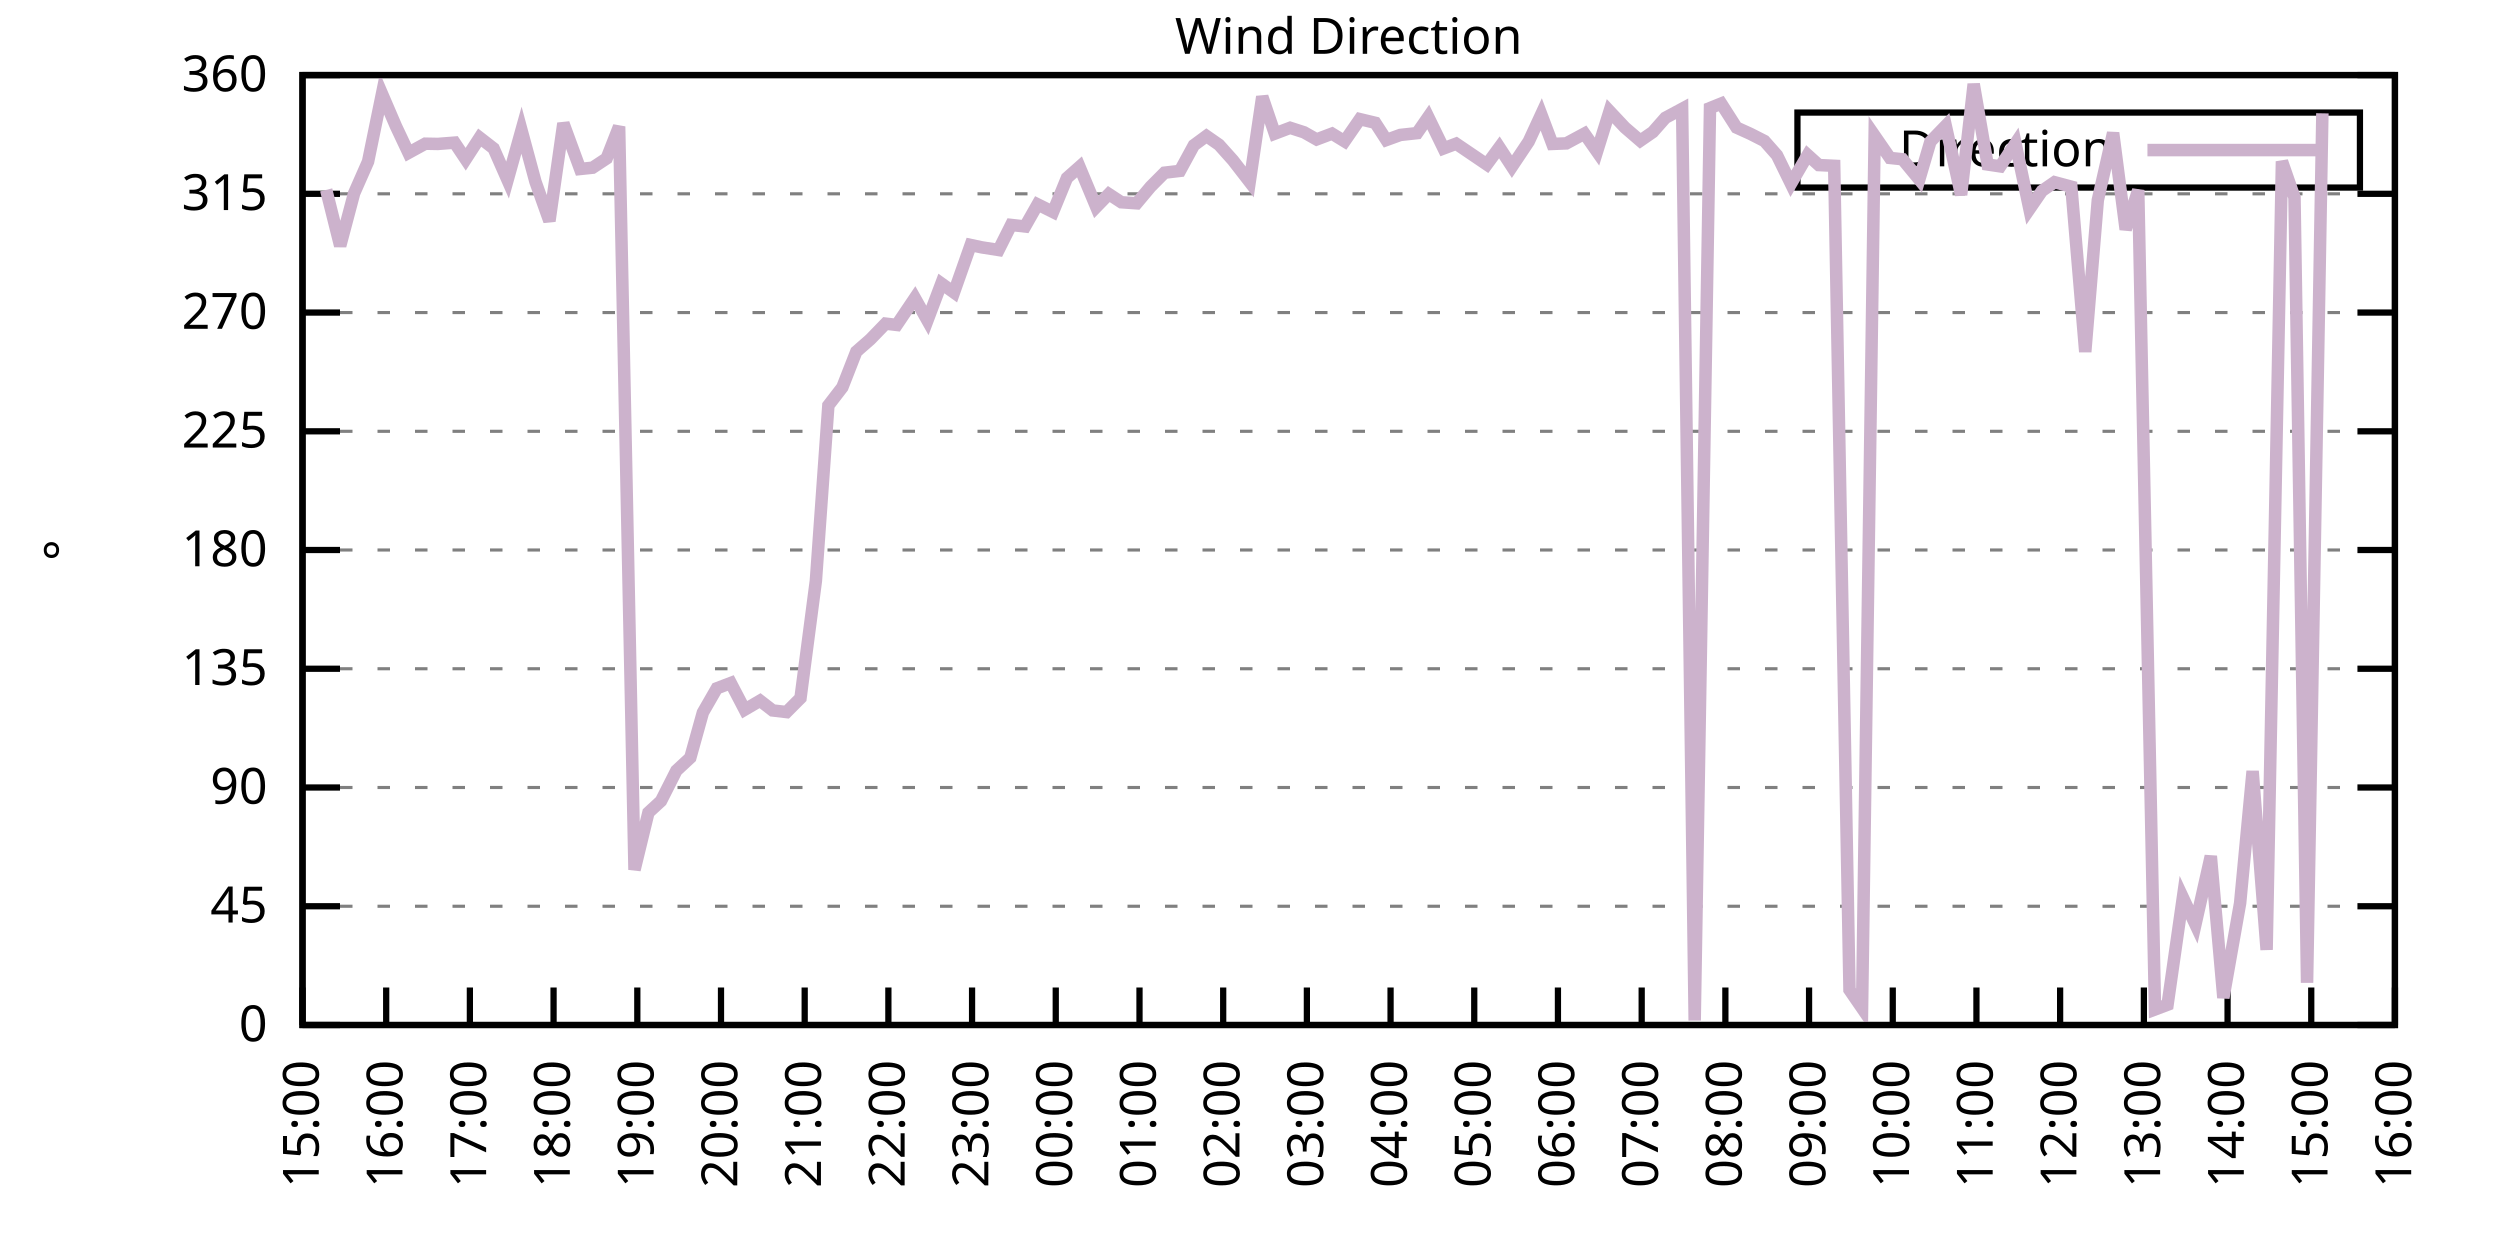
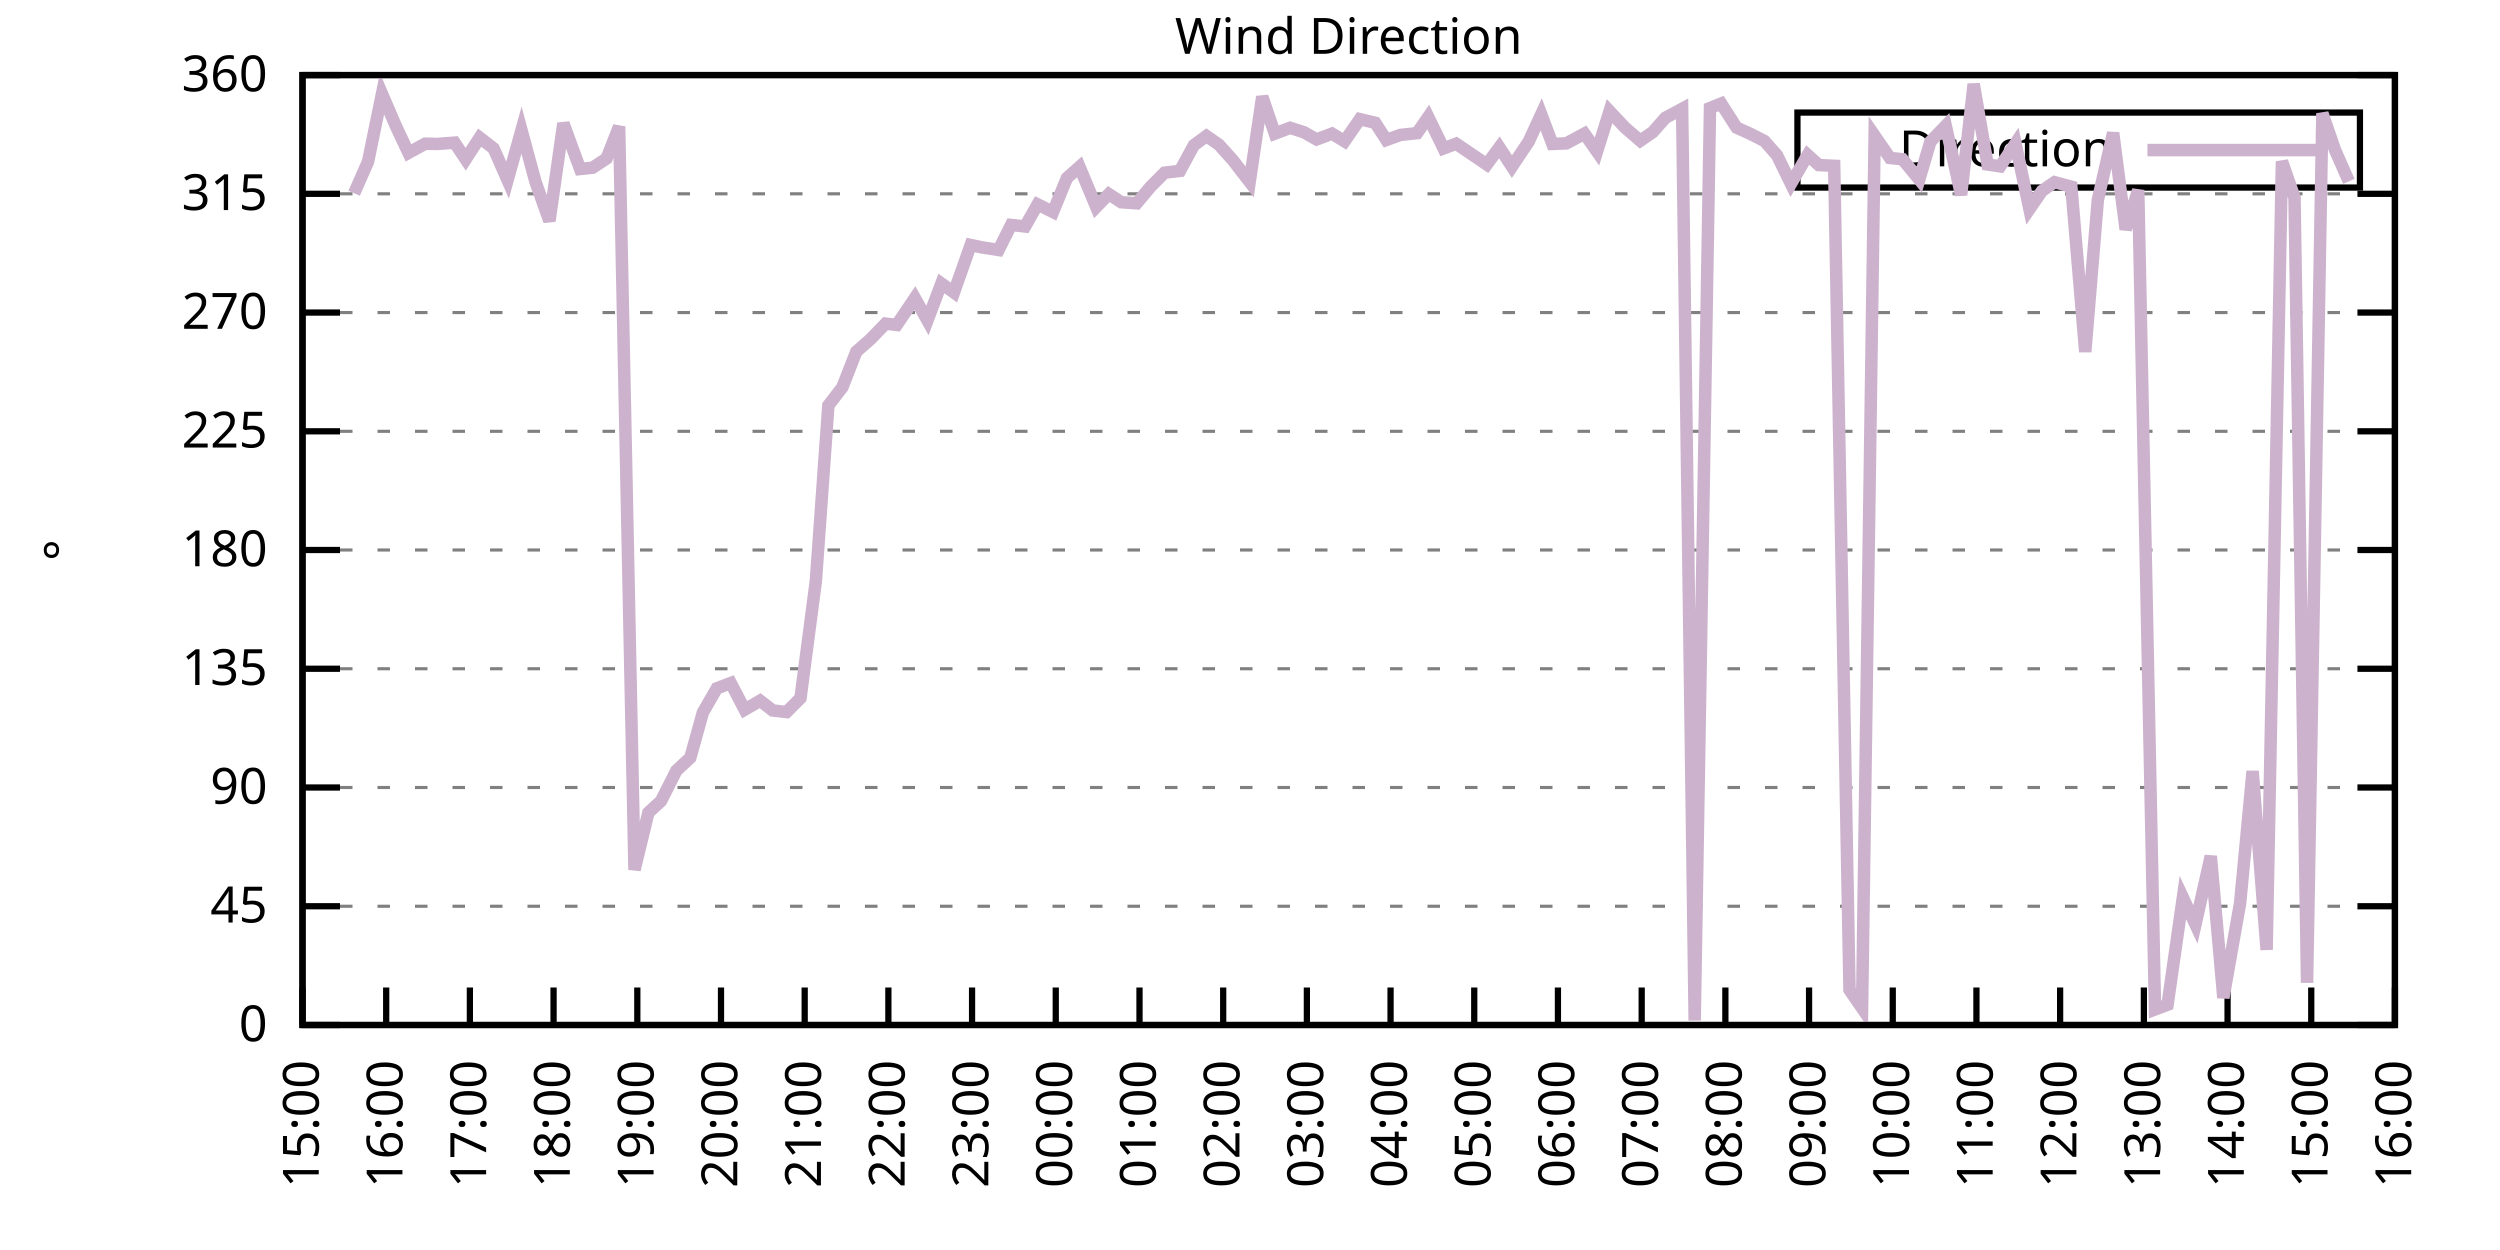
<svg xmlns="http://www.w3.org/2000/svg" xmlns:xlink="http://www.w3.org/1999/xlink" width="400" height="200" viewBox="0 0 400 200">
  <g id="gnuplot_canvas">
    <rect x="0" y="0" width="400" height="200" fill="none" />
    <defs>
      <circle id="gpDot" r="0.5" stroke-width="0.5" stroke="currentColor" />
      <path id="gpPt0" stroke-width="0.333" stroke="currentColor" d="M-1,0 h2 M0,-1 v2" />
      <path id="gpPt1" stroke-width="0.333" stroke="currentColor" d="M-1,-1 L1,1 M1,-1 L-1,1" />
      <path id="gpPt2" stroke-width="0.333" stroke="currentColor" d="M-1,0 L1,0 M0,-1 L0,1 M-1,-1 L1,1 M-1,1 L1,-1" />
      <rect id="gpPt3" stroke-width="0.333" stroke="currentColor" x="-1" y="-1" width="2" height="2" />
      <rect id="gpPt4" stroke-width="0.333" stroke="currentColor" fill="currentColor" x="-1" y="-1" width="2" height="2" />
      <circle id="gpPt5" stroke-width="0.333" stroke="currentColor" cx="0" cy="0" r="1" />
      <use xlink:href="#gpPt5" id="gpPt6" fill="currentColor" stroke="none" />
      <path id="gpPt7" stroke-width="0.333" stroke="currentColor" d="M0,-1.33 L-1.33,0.67 L1.33,0.67 z" />
      <use xlink:href="#gpPt7" id="gpPt8" fill="currentColor" stroke="none" />
      <use xlink:href="#gpPt7" id="gpPt9" stroke="currentColor" transform="rotate(180)" />
      <use xlink:href="#gpPt9" id="gpPt10" fill="currentColor" stroke="none" />
      <use xlink:href="#gpPt3" id="gpPt11" stroke="currentColor" transform="rotate(45)" />
      <use xlink:href="#gpPt11" id="gpPt12" fill="currentColor" stroke="none" />
      <path id="gpPt13" stroke-width="0.333" stroke="currentColor" d="M0,1.330 L1.265,0.411 L0.782,-1.067 L-0.782,-1.076 L-1.265,0.411 z" />
      <use xlink:href="#gpPt13" id="gpPt14" fill="currentColor" stroke="none" />
      <filter id="textbox" filterUnits="objectBoundingBox" x="0" y="0" height="1" width="1">
        <feFlood flood-color="white" flood-opacity="1" result="bgnd" />
        <feComposite in="SourceGraphic" in2="bgnd" operator="atop" />
      </filter>
      <filter id="greybox" filterUnits="objectBoundingBox" x="0" y="0" height="1" width="1">
        <feFlood flood-color="lightgrey" flood-opacity="1" result="grey" />
        <feComposite in="SourceGraphic" in2="grey" operator="atop" />
      </filter>
    </defs>
    <g fill="none" color="white" stroke="currentColor" stroke-width="1.00" stroke-linecap="butt" stroke-linejoin="miter">
</g>
    <g fill="none" color="black" stroke="currentColor" stroke-width="1.00" stroke-linecap="butt" stroke-linejoin="miter">
      <g stroke="none" shape-rendering="crispEdges">
        <polygon fill="rgb(255, 255, 255)" points="48.40,164.00 383.18,164.00 383.18,12.02 48.40,12.02 " />
      </g>
    </g>
    <g fill="none" color="black" stroke="currentColor" stroke-width="1.00" stroke-linecap="butt" stroke-linejoin="miter">
</g>
    <g fill="none" color="black" stroke="black" stroke-width="0.50" stroke-linecap="butt" stroke-linejoin="miter">
</g>
    <g fill="none" color="gray" stroke="currentColor" stroke-width="0.50" stroke-linecap="butt" stroke-linejoin="miter">
      <path stroke="gray" stroke-dasharray="2,4" class="gridline" d="M48.40,164.00 L383.19,164.00  " />
    </g>
    <g fill="none" color="gray" stroke="gray" stroke-width="1.00" stroke-linecap="butt" stroke-linejoin="miter">
</g>
    <g fill="none" color="black" stroke="currentColor" stroke-width="1.00" stroke-linecap="butt" stroke-linejoin="miter">
      <path stroke="black" d="M48.40,164.00 L54.40,164.00 M383.19,164.00 L377.19,164.00  " />
      <g transform="translate(42.80,166.60)" stroke="none" fill="black" font-family="Sans" font-size="8.00" text-anchor="end">
        <text>
          <tspan font-family="Sans"> 0</tspan>
        </text>
      </g>
    </g>
    <g fill="none" color="black" stroke="currentColor" stroke-width="1.00" stroke-linecap="butt" stroke-linejoin="miter">
</g>
    <g fill="none" color="black" stroke="black" stroke-width="0.50" stroke-linecap="butt" stroke-linejoin="miter">
</g>
    <g fill="none" color="gray" stroke="currentColor" stroke-width="0.50" stroke-linecap="butt" stroke-linejoin="miter">
      <path stroke="gray" stroke-dasharray="2,4" class="gridline" d="M48.40,145.00 L383.19,145.00  " />
    </g>
    <g fill="none" color="gray" stroke="gray" stroke-width="1.00" stroke-linecap="butt" stroke-linejoin="miter">
</g>
    <g fill="none" color="black" stroke="currentColor" stroke-width="1.00" stroke-linecap="butt" stroke-linejoin="miter">
      <path stroke="black" d="M48.40,145.00 L54.40,145.00 M383.19,145.00 L377.19,145.00  " />
      <g transform="translate(42.80,147.60)" stroke="none" fill="black" font-family="Sans" font-size="8.00" text-anchor="end">
        <text>
          <tspan font-family="Sans"> 45</tspan>
        </text>
      </g>
    </g>
    <g fill="none" color="black" stroke="currentColor" stroke-width="1.00" stroke-linecap="butt" stroke-linejoin="miter">
</g>
    <g fill="none" color="black" stroke="black" stroke-width="0.50" stroke-linecap="butt" stroke-linejoin="miter">
</g>
    <g fill="none" color="gray" stroke="currentColor" stroke-width="0.50" stroke-linecap="butt" stroke-linejoin="miter">
      <path stroke="gray" stroke-dasharray="2,4" class="gridline" d="M48.40,126.00 L383.19,126.00  " />
    </g>
    <g fill="none" color="gray" stroke="gray" stroke-width="1.00" stroke-linecap="butt" stroke-linejoin="miter">
</g>
    <g fill="none" color="black" stroke="currentColor" stroke-width="1.00" stroke-linecap="butt" stroke-linejoin="miter">
      <path stroke="black" d="M48.40,126.00 L54.40,126.00 M383.19,126.00 L377.19,126.00  " />
      <g transform="translate(42.80,128.60)" stroke="none" fill="black" font-family="Sans" font-size="8.00" text-anchor="end">
        <text>
          <tspan font-family="Sans"> 90</tspan>
        </text>
      </g>
    </g>
    <g fill="none" color="black" stroke="currentColor" stroke-width="1.00" stroke-linecap="butt" stroke-linejoin="miter">
</g>
    <g fill="none" color="black" stroke="black" stroke-width="0.50" stroke-linecap="butt" stroke-linejoin="miter">
</g>
    <g fill="none" color="gray" stroke="currentColor" stroke-width="0.50" stroke-linecap="butt" stroke-linejoin="miter">
      <path stroke="gray" stroke-dasharray="2,4" class="gridline" d="M48.40,107.00 L383.19,107.00  " />
    </g>
    <g fill="none" color="gray" stroke="gray" stroke-width="1.00" stroke-linecap="butt" stroke-linejoin="miter">
</g>
    <g fill="none" color="black" stroke="currentColor" stroke-width="1.00" stroke-linecap="butt" stroke-linejoin="miter">
      <path stroke="black" d="M48.40,107.00 L54.40,107.00 M383.19,107.00 L377.19,107.00  " />
      <g transform="translate(42.80,109.60)" stroke="none" fill="black" font-family="Sans" font-size="8.00" text-anchor="end">
        <text>
          <tspan font-family="Sans"> 135</tspan>
        </text>
      </g>
    </g>
    <g fill="none" color="black" stroke="currentColor" stroke-width="1.00" stroke-linecap="butt" stroke-linejoin="miter">
</g>
    <g fill="none" color="black" stroke="black" stroke-width="0.50" stroke-linecap="butt" stroke-linejoin="miter">
</g>
    <g fill="none" color="gray" stroke="currentColor" stroke-width="0.50" stroke-linecap="butt" stroke-linejoin="miter">
      <path stroke="gray" stroke-dasharray="2,4" class="gridline" d="M48.40,88.00 L383.19,88.00  " />
    </g>
    <g fill="none" color="gray" stroke="gray" stroke-width="1.00" stroke-linecap="butt" stroke-linejoin="miter">
</g>
    <g fill="none" color="black" stroke="currentColor" stroke-width="1.00" stroke-linecap="butt" stroke-linejoin="miter">
      <path stroke="black" d="M48.40,88.00 L54.40,88.00 M383.19,88.00 L377.19,88.00  " />
      <g transform="translate(42.80,90.60)" stroke="none" fill="black" font-family="Sans" font-size="8.00" text-anchor="end">
        <text>
          <tspan font-family="Sans"> 180</tspan>
        </text>
      </g>
    </g>
    <g fill="none" color="black" stroke="currentColor" stroke-width="1.00" stroke-linecap="butt" stroke-linejoin="miter">
</g>
    <g fill="none" color="black" stroke="black" stroke-width="0.50" stroke-linecap="butt" stroke-linejoin="miter">
</g>
    <g fill="none" color="gray" stroke="currentColor" stroke-width="0.50" stroke-linecap="butt" stroke-linejoin="miter">
      <path stroke="gray" stroke-dasharray="2,4" class="gridline" d="M48.40,69.01 L383.19,69.01  " />
    </g>
    <g fill="none" color="gray" stroke="gray" stroke-width="1.00" stroke-linecap="butt" stroke-linejoin="miter">
</g>
    <g fill="none" color="black" stroke="currentColor" stroke-width="1.00" stroke-linecap="butt" stroke-linejoin="miter">
      <path stroke="black" d="M48.40,69.01 L54.40,69.01 M383.19,69.01 L377.19,69.01  " />
      <g transform="translate(42.80,71.61)" stroke="none" fill="black" font-family="Sans" font-size="8.00" text-anchor="end">
        <text>
          <tspan font-family="Sans"> 225</tspan>
        </text>
      </g>
    </g>
    <g fill="none" color="black" stroke="currentColor" stroke-width="1.00" stroke-linecap="butt" stroke-linejoin="miter">
</g>
    <g fill="none" color="black" stroke="black" stroke-width="0.50" stroke-linecap="butt" stroke-linejoin="miter">
</g>
    <g fill="none" color="gray" stroke="currentColor" stroke-width="0.50" stroke-linecap="butt" stroke-linejoin="miter">
      <path stroke="gray" stroke-dasharray="2,4" class="gridline" d="M48.40,50.01 L383.19,50.01  " />
    </g>
    <g fill="none" color="gray" stroke="gray" stroke-width="1.00" stroke-linecap="butt" stroke-linejoin="miter">
</g>
    <g fill="none" color="black" stroke="currentColor" stroke-width="1.00" stroke-linecap="butt" stroke-linejoin="miter">
      <path stroke="black" d="M48.40,50.01 L54.40,50.01 M383.19,50.01 L377.19,50.01  " />
      <g transform="translate(42.80,52.61)" stroke="none" fill="black" font-family="Sans" font-size="8.00" text-anchor="end">
        <text>
          <tspan font-family="Sans"> 270</tspan>
        </text>
      </g>
    </g>
    <g fill="none" color="black" stroke="currentColor" stroke-width="1.00" stroke-linecap="butt" stroke-linejoin="miter">
</g>
    <g fill="none" color="black" stroke="black" stroke-width="0.50" stroke-linecap="butt" stroke-linejoin="miter">
</g>
    <g fill="none" color="gray" stroke="currentColor" stroke-width="0.50" stroke-linecap="butt" stroke-linejoin="miter">
      <path stroke="gray" stroke-dasharray="2,4" class="gridline" d="M48.40,31.01 L383.19,31.01  " />
    </g>
    <g fill="none" color="gray" stroke="gray" stroke-width="1.00" stroke-linecap="butt" stroke-linejoin="miter">
</g>
    <g fill="none" color="black" stroke="currentColor" stroke-width="1.00" stroke-linecap="butt" stroke-linejoin="miter">
      <path stroke="black" d="M48.40,31.01 L54.40,31.01 M383.19,31.01 L377.19,31.01  " />
      <g transform="translate(42.80,33.61)" stroke="none" fill="black" font-family="Sans" font-size="8.00" text-anchor="end">
        <text>
          <tspan font-family="Sans"> 315</tspan>
        </text>
      </g>
    </g>
    <g fill="none" color="black" stroke="currentColor" stroke-width="1.00" stroke-linecap="butt" stroke-linejoin="miter">
</g>
    <g fill="none" color="black" stroke="black" stroke-width="0.50" stroke-linecap="butt" stroke-linejoin="miter">
</g>
    <g fill="none" color="gray" stroke="currentColor" stroke-width="0.50" stroke-linecap="butt" stroke-linejoin="miter">
      <path stroke="gray" stroke-dasharray="2,4" class="gridline" d="M48.40,12.01 L383.19,12.01  " />
    </g>
    <g fill="none" color="gray" stroke="gray" stroke-width="1.00" stroke-linecap="butt" stroke-linejoin="miter">
</g>
    <g fill="none" color="black" stroke="currentColor" stroke-width="1.00" stroke-linecap="butt" stroke-linejoin="miter">
      <path stroke="black" d="M48.40,12.01 L54.40,12.01 M383.19,12.01 L377.19,12.01  " />
      <g transform="translate(42.80,14.61)" stroke="none" fill="black" font-family="Sans" font-size="8.00" text-anchor="end">
        <text>
          <tspan font-family="Sans"> 360</tspan>
        </text>
      </g>
    </g>
    <g fill="none" color="black" stroke="currentColor" stroke-width="1.00" stroke-linecap="butt" stroke-linejoin="miter">
      <path stroke="black" d="M48.40,164.00 L48.40,158.00  " />
      <g transform="translate(51.00,169.60) rotate(270.00)" stroke="none" fill="black" font-family="Sans" font-size="8.00" text-anchor="end">
        <text>
          <tspan font-family="Sans">15:00</tspan>
        </text>
      </g>
    </g>
    <g fill="none" color="black" stroke="currentColor" stroke-width="1.00" stroke-linecap="butt" stroke-linejoin="miter">
      <path stroke="black" d="M61.79,164.00 L61.79,158.00  " />
      <g transform="translate(64.39,169.60) rotate(270.00)" stroke="none" fill="black" font-family="Sans" font-size="8.00" text-anchor="end">
        <text>
          <tspan font-family="Sans">16:00</tspan>
        </text>
      </g>
    </g>
    <g fill="none" color="black" stroke="currentColor" stroke-width="1.00" stroke-linecap="butt" stroke-linejoin="miter">
      <path stroke="black" d="M75.18,164.00 L75.18,158.00  " />
      <g transform="translate(77.78,169.60) rotate(270.00)" stroke="none" fill="black" font-family="Sans" font-size="8.00" text-anchor="end">
        <text>
          <tspan font-family="Sans">17:00</tspan>
        </text>
      </g>
    </g>
    <g fill="none" color="black" stroke="currentColor" stroke-width="1.00" stroke-linecap="butt" stroke-linejoin="miter">
      <path stroke="black" d="M88.57,164.00 L88.57,158.00  " />
      <g transform="translate(91.17,169.60) rotate(270.00)" stroke="none" fill="black" font-family="Sans" font-size="8.00" text-anchor="end">
        <text>
          <tspan font-family="Sans">18:00</tspan>
        </text>
      </g>
    </g>
    <g fill="none" color="black" stroke="currentColor" stroke-width="1.00" stroke-linecap="butt" stroke-linejoin="miter">
      <path stroke="black" d="M101.97,164.00 L101.97,158.00  " />
      <g transform="translate(104.57,169.60) rotate(270.00)" stroke="none" fill="black" font-family="Sans" font-size="8.00" text-anchor="end">
        <text>
          <tspan font-family="Sans">19:00</tspan>
        </text>
      </g>
    </g>
    <g fill="none" color="black" stroke="currentColor" stroke-width="1.00" stroke-linecap="butt" stroke-linejoin="miter">
      <path stroke="black" d="M115.36,164.00 L115.36,158.00  " />
      <g transform="translate(117.96,169.60) rotate(270.00)" stroke="none" fill="black" font-family="Sans" font-size="8.00" text-anchor="end">
        <text>
          <tspan font-family="Sans">20:00</tspan>
        </text>
      </g>
    </g>
    <g fill="none" color="black" stroke="currentColor" stroke-width="1.00" stroke-linecap="butt" stroke-linejoin="miter">
      <path stroke="black" d="M128.75,164.00 L128.75,158.00  " />
      <g transform="translate(131.35,169.60) rotate(270.00)" stroke="none" fill="black" font-family="Sans" font-size="8.00" text-anchor="end">
        <text>
          <tspan font-family="Sans">21:00</tspan>
        </text>
      </g>
    </g>
    <g fill="none" color="black" stroke="currentColor" stroke-width="1.00" stroke-linecap="butt" stroke-linejoin="miter">
      <path stroke="black" d="M142.14,164.00 L142.14,158.00  " />
      <g transform="translate(144.74,169.60) rotate(270.00)" stroke="none" fill="black" font-family="Sans" font-size="8.00" text-anchor="end">
        <text>
          <tspan font-family="Sans">22:00</tspan>
        </text>
      </g>
    </g>
    <g fill="none" color="black" stroke="currentColor" stroke-width="1.00" stroke-linecap="butt" stroke-linejoin="miter">
      <path stroke="black" d="M155.53,164.00 L155.53,158.00  " />
      <g transform="translate(158.13,169.60) rotate(270.00)" stroke="none" fill="black" font-family="Sans" font-size="8.00" text-anchor="end">
        <text>
          <tspan font-family="Sans">23:00</tspan>
        </text>
      </g>
    </g>
    <g fill="none" color="black" stroke="currentColor" stroke-width="1.00" stroke-linecap="butt" stroke-linejoin="miter">
      <path stroke="black" d="M168.92,164.00 L168.92,158.00  " />
      <g transform="translate(171.52,169.60) rotate(270.00)" stroke="none" fill="black" font-family="Sans" font-size="8.00" text-anchor="end">
        <text>
          <tspan font-family="Sans">00:00</tspan>
        </text>
      </g>
    </g>
    <g fill="none" color="black" stroke="currentColor" stroke-width="1.00" stroke-linecap="butt" stroke-linejoin="miter">
      <path stroke="black" d="M182.32,164.00 L182.32,158.00  " />
      <g transform="translate(184.92,169.60) rotate(270.00)" stroke="none" fill="black" font-family="Sans" font-size="8.00" text-anchor="end">
        <text>
          <tspan font-family="Sans">01:00</tspan>
        </text>
      </g>
    </g>
    <g fill="none" color="black" stroke="currentColor" stroke-width="1.00" stroke-linecap="butt" stroke-linejoin="miter">
      <path stroke="black" d="M195.71,164.00 L195.71,158.00  " />
      <g transform="translate(198.31,169.60) rotate(270.00)" stroke="none" fill="black" font-family="Sans" font-size="8.00" text-anchor="end">
        <text>
          <tspan font-family="Sans">02:00</tspan>
        </text>
      </g>
    </g>
    <g fill="none" color="black" stroke="currentColor" stroke-width="1.00" stroke-linecap="butt" stroke-linejoin="miter">
      <path stroke="black" d="M209.10,164.00 L209.10,158.00  " />
      <g transform="translate(211.70,169.60) rotate(270.00)" stroke="none" fill="black" font-family="Sans" font-size="8.00" text-anchor="end">
        <text>
          <tspan font-family="Sans">03:00</tspan>
        </text>
      </g>
    </g>
    <g fill="none" color="black" stroke="currentColor" stroke-width="1.00" stroke-linecap="butt" stroke-linejoin="miter">
      <path stroke="black" d="M222.49,164.00 L222.49,158.00  " />
      <g transform="translate(225.09,169.60) rotate(270.00)" stroke="none" fill="black" font-family="Sans" font-size="8.00" text-anchor="end">
        <text>
          <tspan font-family="Sans">04:00</tspan>
        </text>
      </g>
    </g>
    <g fill="none" color="black" stroke="currentColor" stroke-width="1.00" stroke-linecap="butt" stroke-linejoin="miter">
      <path stroke="black" d="M235.88,164.00 L235.88,158.00  " />
      <g transform="translate(238.48,169.60) rotate(270.00)" stroke="none" fill="black" font-family="Sans" font-size="8.00" text-anchor="end">
        <text>
          <tspan font-family="Sans">05:00</tspan>
        </text>
      </g>
    </g>
    <g fill="none" color="black" stroke="currentColor" stroke-width="1.00" stroke-linecap="butt" stroke-linejoin="miter">
      <path stroke="black" d="M249.27,164.00 L249.27,158.00  " />
      <g transform="translate(251.87,169.60) rotate(270.00)" stroke="none" fill="black" font-family="Sans" font-size="8.00" text-anchor="end">
        <text>
          <tspan font-family="Sans">06:00</tspan>
        </text>
      </g>
    </g>
    <g fill="none" color="black" stroke="currentColor" stroke-width="1.00" stroke-linecap="butt" stroke-linejoin="miter">
      <path stroke="black" d="M262.67,164.00 L262.67,158.00  " />
      <g transform="translate(265.27,169.60) rotate(270.00)" stroke="none" fill="black" font-family="Sans" font-size="8.00" text-anchor="end">
        <text>
          <tspan font-family="Sans">07:00</tspan>
        </text>
      </g>
    </g>
    <g fill="none" color="black" stroke="currentColor" stroke-width="1.00" stroke-linecap="butt" stroke-linejoin="miter">
      <path stroke="black" d="M276.06,164.00 L276.06,158.00  " />
      <g transform="translate(278.66,169.60) rotate(270.00)" stroke="none" fill="black" font-family="Sans" font-size="8.00" text-anchor="end">
        <text>
          <tspan font-family="Sans">08:00</tspan>
        </text>
      </g>
    </g>
    <g fill="none" color="black" stroke="currentColor" stroke-width="1.00" stroke-linecap="butt" stroke-linejoin="miter">
      <path stroke="black" d="M289.45,164.00 L289.45,158.00  " />
      <g transform="translate(292.05,169.60) rotate(270.00)" stroke="none" fill="black" font-family="Sans" font-size="8.00" text-anchor="end">
        <text>
          <tspan font-family="Sans">09:00</tspan>
        </text>
      </g>
    </g>
    <g fill="none" color="black" stroke="currentColor" stroke-width="1.00" stroke-linecap="butt" stroke-linejoin="miter">
      <path stroke="black" d="M302.84,164.00 L302.84,158.00  " />
      <g transform="translate(305.44,169.60) rotate(270.00)" stroke="none" fill="black" font-family="Sans" font-size="8.00" text-anchor="end">
        <text>
          <tspan font-family="Sans">10:00</tspan>
        </text>
      </g>
    </g>
    <g fill="none" color="black" stroke="currentColor" stroke-width="1.00" stroke-linecap="butt" stroke-linejoin="miter">
      <path stroke="black" d="M316.23,164.00 L316.23,158.00  " />
      <g transform="translate(318.83,169.60) rotate(270.00)" stroke="none" fill="black" font-family="Sans" font-size="8.00" text-anchor="end">
        <text>
          <tspan font-family="Sans">11:00</tspan>
        </text>
      </g>
    </g>
    <g fill="none" color="black" stroke="currentColor" stroke-width="1.00" stroke-linecap="butt" stroke-linejoin="miter">
      <path stroke="black" d="M329.62,164.00 L329.62,158.00  " />
      <g transform="translate(332.22,169.60) rotate(270.00)" stroke="none" fill="black" font-family="Sans" font-size="8.00" text-anchor="end">
        <text>
          <tspan font-family="Sans">12:00</tspan>
        </text>
      </g>
    </g>
    <g fill="none" color="black" stroke="currentColor" stroke-width="1.00" stroke-linecap="butt" stroke-linejoin="miter">
      <path stroke="black" d="M343.02,164.00 L343.02,158.00  " />
      <g transform="translate(345.62,169.60) rotate(270.00)" stroke="none" fill="black" font-family="Sans" font-size="8.00" text-anchor="end">
        <text>
          <tspan font-family="Sans">13:00</tspan>
        </text>
      </g>
    </g>
    <g fill="none" color="black" stroke="currentColor" stroke-width="1.00" stroke-linecap="butt" stroke-linejoin="miter">
      <path stroke="black" d="M356.41,164.00 L356.41,158.00  " />
      <g transform="translate(359.01,169.60) rotate(270.00)" stroke="none" fill="black" font-family="Sans" font-size="8.00" text-anchor="end">
        <text>
          <tspan font-family="Sans">14:00</tspan>
        </text>
      </g>
    </g>
    <g fill="none" color="black" stroke="currentColor" stroke-width="1.00" stroke-linecap="butt" stroke-linejoin="miter">
      <path stroke="black" d="M369.80,164.00 L369.80,158.00  " />
      <g transform="translate(372.40,169.60) rotate(270.00)" stroke="none" fill="black" font-family="Sans" font-size="8.00" text-anchor="end">
        <text>
          <tspan font-family="Sans">15:00</tspan>
        </text>
      </g>
    </g>
    <g fill="none" color="black" stroke="currentColor" stroke-width="1.00" stroke-linecap="butt" stroke-linejoin="miter">
      <path stroke="black" d="M383.19,164.00 L383.19,158.00  " />
      <g transform="translate(385.79,169.60) rotate(270.00)" stroke="none" fill="black" font-family="Sans" font-size="8.00" text-anchor="end">
        <text>
          <tspan font-family="Sans">16:00</tspan>
        </text>
      </g>
    </g>
    <g fill="none" color="black" stroke="currentColor" stroke-width="1.00" stroke-linecap="butt" stroke-linejoin="miter">
</g>
    <g fill="none" color="black" stroke="currentColor" stroke-width="1.00" stroke-linecap="butt" stroke-linejoin="miter">
      <path stroke="black" d="M48.40,12.01 L48.40,164.00 L383.19,164.00 L383.19,12.01 L48.40,12.01 Z  " />
    </g>
    <g fill="none" color="black" stroke="currentColor" stroke-width="1.00" stroke-linecap="butt" stroke-linejoin="miter">
</g>
    <g fill="none" color="black" stroke="currentColor" stroke-width="1.00" stroke-linecap="butt" stroke-linejoin="miter">
      <path stroke="black" d="M287.59,30.01 L287.59,18.01 L377.59,18.01 L377.59,30.01 L287.59,30.01 Z  " />
    </g>
    <g id="Wind_direction_plot_1">
      <g fill="none" color="white" stroke="black" stroke-width="2.00" stroke-linecap="butt" stroke-linejoin="miter">
</g>
      <g fill="none" color="black" stroke="currentColor" stroke-width="2.00" stroke-linecap="butt" stroke-linejoin="miter">
        <g transform="translate(337.99,26.61)" stroke="none" fill="black" font-family="Sans" font-size="8.00" text-anchor="end">
          <text>
            <tspan font-family="Sans">Direction</tspan>
          </text>
        </g>
      </g>
      <g fill="none" color="black" stroke="currentColor" stroke-width="2.00" stroke-linecap="butt" stroke-linejoin="miter">
-         <path stroke="rgb(204, 178, 204)" d="M343.59,24.01 L371.99,24.01 M52.19,30.38 L54.43,39.33 L56.66,30.92 L58.89,25.86 L61.12,15.01 L63.35,20.20   L65.36,24.46 L68.04,22.99 L70.05,23.03 L72.73,22.82 L74.51,25.48 L76.75,22.02 L78.98,23.75 L81.21,28.81   L83.44,20.83 L85.67,29.07 L87.91,35.36 L90.14,19.74 L92.82,27.04 L94.82,26.83 L97.06,25.35 L99.06,20.24   L101.52,139.17 L103.75,130.01 L105.76,128.16 L108.22,123.30 L110.45,121.23 L112.46,114.01 L114.69,110.13 L116.92,109.28   L119.15,113.55 L121.61,112.11 L123.62,113.67 L125.85,113.93 L128.08,111.69 L130.54,92.94 L132.54,64.87 L134.78,61.96   L137.01,56.26 L139.24,54.31 L141.69,51.78 L143.48,51.99 L146.38,47.69 L148.39,51.27 L150.62,45.36 L152.63,46.80   L155.31,39.20 L157.10,39.58 L159.77,40.00 L161.78,35.99 L164.01,36.24 L166.02,32.70 L168.48,33.92 L170.71,28.48   L172.72,26.70 L175.40,33.12 L177.41,31.05 L179.41,32.36 L181.87,32.53 L184.10,29.87 L186.33,27.63 L188.79,27.34   L191.02,23.24 L193.03,21.76 L195.04,23.16 L197.27,25.65 L199.95,29.11 L201.96,15.47 L203.97,21.38 L206.42,20.45   L208.65,21.17 L210.66,22.31 L213.12,21.38 L215.13,22.61 L217.58,19.06 L220.04,19.65 L221.82,22.40 L224.05,21.59   L226.73,21.30 L228.52,18.72 L230.97,23.75 L232.98,22.99 L237.89,26.32 L239.90,23.58 L241.91,26.66 L244.59,22.65   L246.60,18.30 L248.38,23.03 L250.61,22.94 L253.51,21.38 L255.52,24.25 L257.53,17.79 L259.99,20.41 L262.44,22.52   L264.45,21.13 L266.46,18.85 L269.14,17.41 L271.15,163.28 L273.60,17.29 L275.39,16.57 L277.84,20.41 L280.07,21.42   L282.31,22.56 L284.32,24.84 L286.55,29.40 L289.23,24.80 L291.01,26.41 L293.47,26.53 L295.92,158.38 L297.93,161.30   L299.94,21.72 L302.39,25.27 L304.40,25.48 L307.08,28.73 L308.87,22.65 L311.32,20.12 L313.78,31.18 L315.79,13.45   L318.02,26.32 L320.03,26.62 L322.48,22.94 L324.71,33.46 L326.72,30.54 L328.73,29.15 L331.41,29.87 L333.64,56.30   L335.65,32.02 L338.10,21.26 L340.11,36.71 L342.12,30.42 L344.80,161.51 L346.81,160.75 L349.26,143.61 L351.27,147.91   L353.73,136.98 L355.74,159.65 L358.42,144.49 L360.42,123.38 L362.66,151.97 L365.11,25.82 L367.12,31.60 L369.13,157.24   L371.58,18.13  " />
+         <path stroke="rgb(204, 178, 204)" d="M343.59,24.01 L371.99,24.01 M56.66,30.92 L58.89,25.86 L61.12,15.01 L63.35,20.20 L65.36,24.46 L68.04,22.99   L70.05,23.03 L72.73,22.82 L74.51,25.48 L76.75,22.02 L78.98,23.75 L81.21,28.81 L83.44,20.83 L85.67,29.07   L87.91,35.36 L90.14,19.74 L92.82,27.04 L94.82,26.83 L97.06,25.35 L99.06,20.24 L101.52,139.17 L103.75,130.01   L105.76,128.16 L108.22,123.30 L110.45,121.23 L112.46,114.01 L114.69,110.13 L116.92,109.28 L119.15,113.55 L121.61,112.11   L123.62,113.67 L125.85,113.93 L128.08,111.69 L130.54,92.94 L132.54,64.87 L134.78,61.96 L137.01,56.26 L139.24,54.31   L141.69,51.78 L143.48,51.99 L146.38,47.69 L148.39,51.27 L150.62,45.36 L152.63,46.80 L155.31,39.20 L157.10,39.58   L159.77,40.00 L161.78,35.99 L164.01,36.24 L166.02,32.70 L168.48,33.92 L170.71,28.48 L172.72,26.70 L175.40,33.12   L177.41,31.05 L179.41,32.36 L181.87,32.53 L184.10,29.87 L186.33,27.63 L188.79,27.34 L191.02,23.24 L193.03,21.76   L195.04,23.16 L197.27,25.65 L199.95,29.11 L201.96,15.47 L203.97,21.38 L206.42,20.45 L208.65,21.17 L210.66,22.31   L213.12,21.38 L215.13,22.61 L217.58,19.06 L220.04,19.65 L221.82,22.40 L224.05,21.59 L226.73,21.30 L228.52,18.72   L230.97,23.75 L232.98,22.99 L237.89,26.32 L239.90,23.58 L241.91,26.66 L244.59,22.65 L246.60,18.30 L248.38,23.03   L250.61,22.94 L253.51,21.38 L255.52,24.25 L257.53,17.79 L259.99,20.41 L262.44,22.52 L264.45,21.13 L266.46,18.85   L269.14,17.41 L271.15,163.28 L273.60,17.29 L275.39,16.57 L277.84,20.41 L280.07,21.42 L282.31,22.56 L284.32,24.84   L286.55,29.40 L289.23,24.80 L291.01,26.41 L293.47,26.53 L295.92,158.38 L297.93,161.30 L299.94,21.72 L302.39,25.27   L304.40,25.48 L307.08,28.73 L308.87,22.65 L311.32,20.12 L313.78,31.18 L315.79,13.45 L318.02,26.32 L320.03,26.62   L322.48,22.94 L324.71,33.46 L326.72,30.54 L328.73,29.15 L331.41,29.87 L333.64,56.30 L335.65,32.02 L338.10,21.26   L340.11,36.71 L342.12,30.42 L344.80,161.51 L346.81,160.75 L349.26,143.61 L351.27,147.91 L353.73,136.98 L355.74,159.65   L358.42,144.49 L360.42,123.38 L362.66,151.97 L365.11,25.82 L367.12,31.60 L369.13,157.24 L371.58,18.13 L373.59,23.96   L375.82,29.02  " />
      </g>
    </g>
    <g fill="none" color="black" stroke="currentColor" stroke-width="2.00" stroke-linecap="butt" stroke-linejoin="miter">
</g>
    <g fill="none" color="black" stroke="black" stroke-width="1.00" stroke-linecap="butt" stroke-linejoin="miter">
</g>
    <g fill="none" color="black" stroke="currentColor" stroke-width="1.00" stroke-linecap="butt" stroke-linejoin="miter">
      <path stroke="black" d="M48.40,12.01 L48.40,164.00 L383.19,164.00 L383.19,12.01 L48.40,12.01 Z  " />
      <g transform="translate(12.80,88.01) rotate(270.00)" stroke="none" fill="black" font-family="Sans" font-size="8.00" text-anchor="middle">
        <text>
          <tspan font-family="Sans">°</tspan>
        </text>
      </g>
    </g>
    <g fill="none" color="black" stroke="currentColor" stroke-width="1.00" stroke-linecap="butt" stroke-linejoin="miter">
</g>
    <g fill="none" color="black" stroke="currentColor" stroke-width="1.00" stroke-linecap="butt" stroke-linejoin="miter">
      <g transform="translate(215.79,8.61)" stroke="none" fill="black" font-family="Sans" font-size="8.00" text-anchor="middle">
        <text>
          <tspan font-family="Sans">Wind Direction</tspan>
        </text>
      </g>
    </g>
    <g fill="none" color="black" stroke="currentColor" stroke-width="1.00" stroke-linecap="butt" stroke-linejoin="miter">
</g>
  </g>
</svg>
